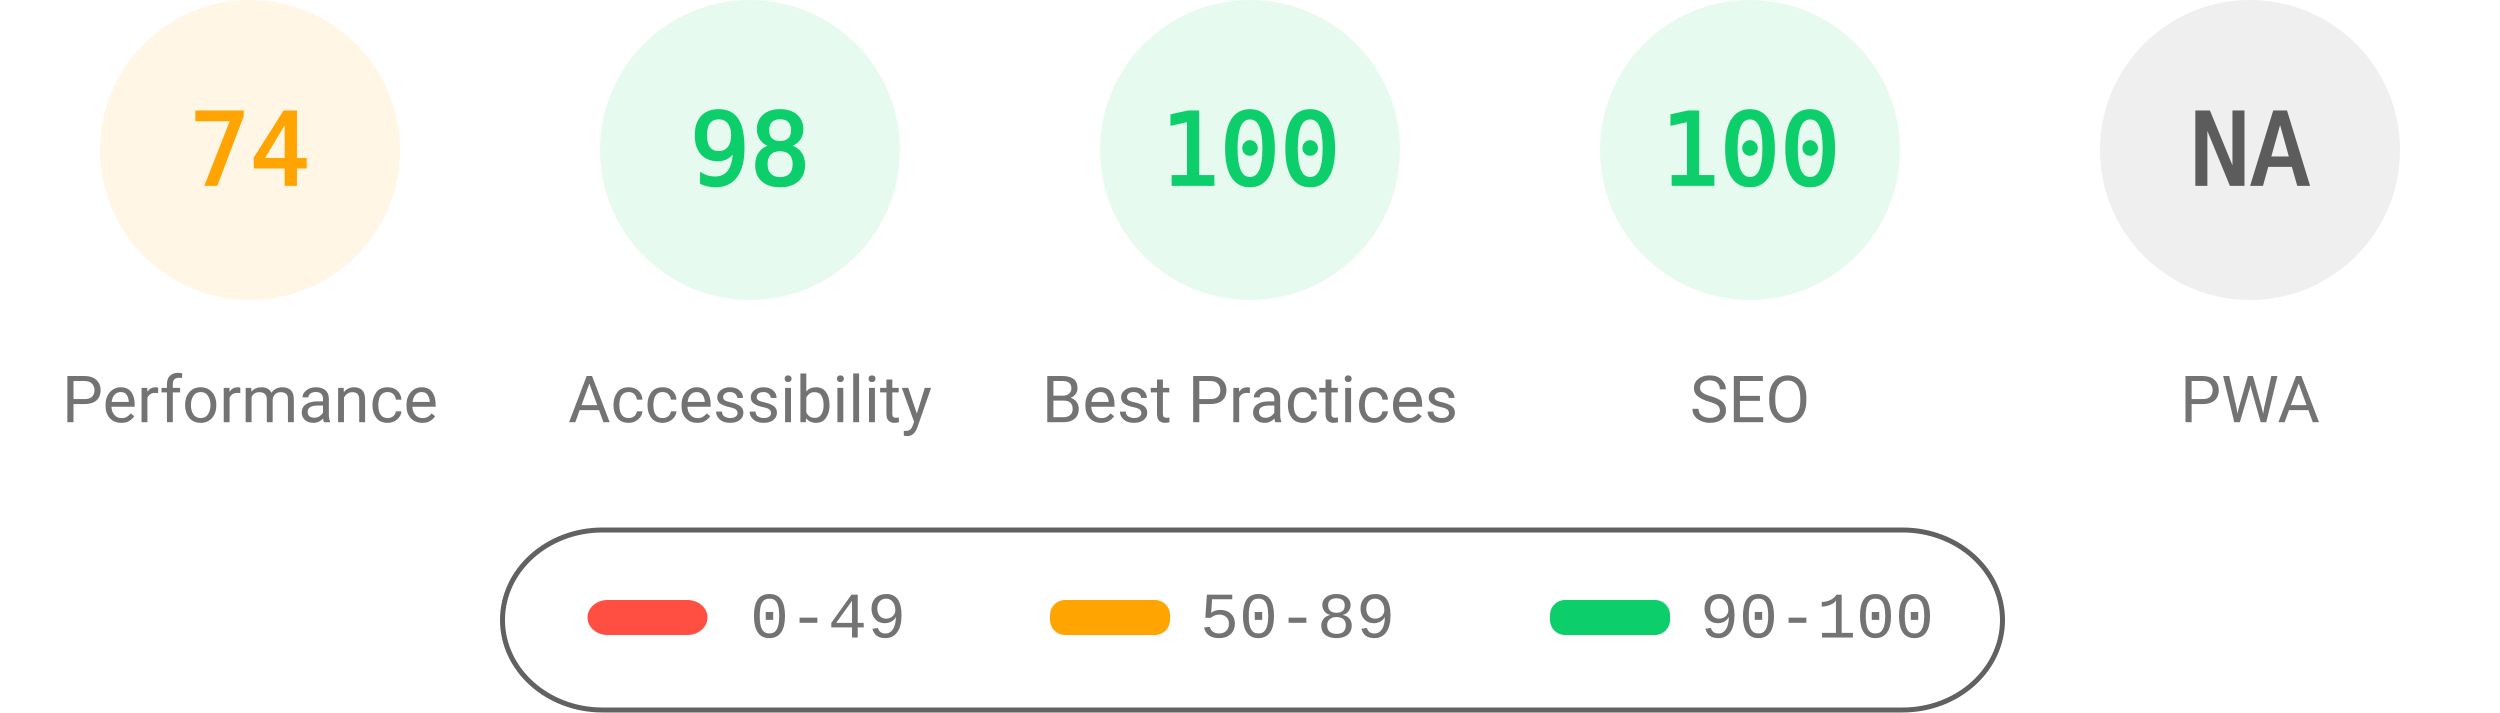
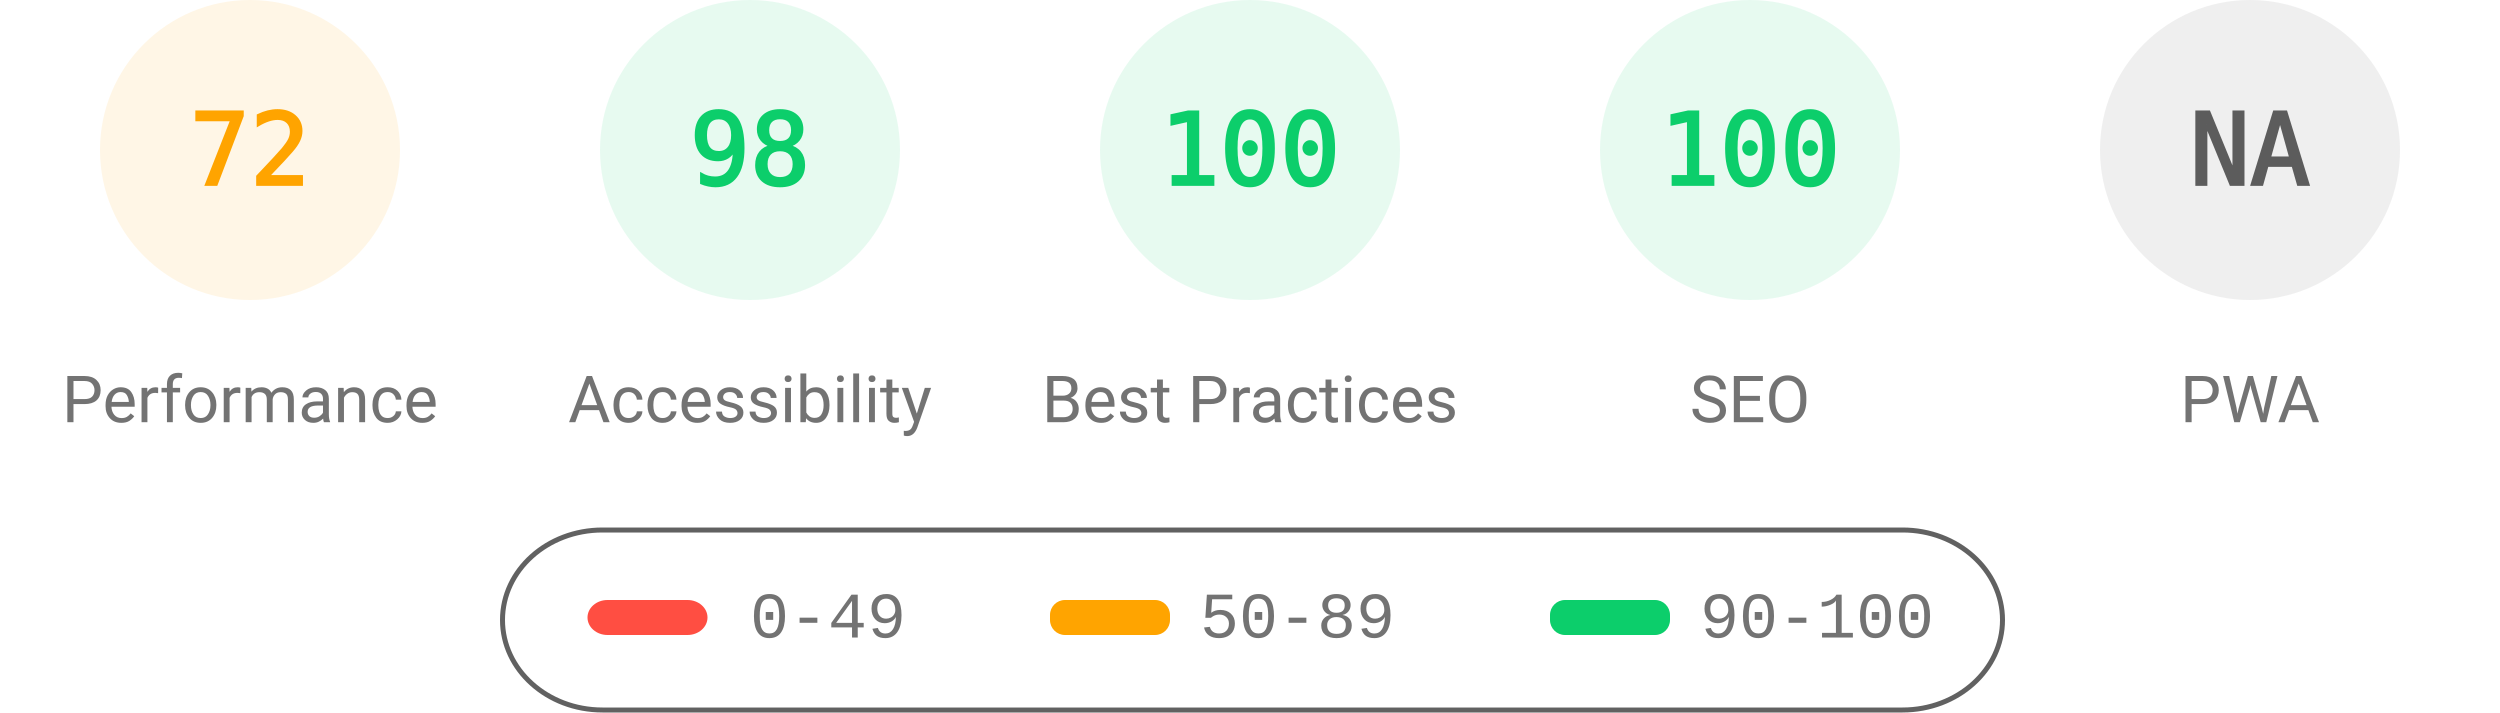
<svg xmlns="http://www.w3.org/2000/svg" fill="none" width="1000" height="285">
  <style>.gauge-base{opacity:.1}.gauge-arc{fill:none;animation-delay:250ms;stroke-linecap:round;transform:rotate(-90deg);transform-origin:100px 60px;animation:load-gauge 1s ease forwards}.guage-text{font-size:40px;font-family:monospace;text-align:center}.guage-red{color:#ff4e42;fill:#ff4e42;stroke:#ff4e42}.guage-orange{color:#ffa400;fill:#ffa400;stroke:#ffa400}.guage-green{color:#0cce6b;fill:#0cce6b;stroke:#0cce6b}.guage-undefined{color:#5c5c5c;fill:#5c5c5c;stroke:#5c5c5c}.guage-title{color:#737373;fill:#737373;stroke:none;font-size:26px;line-height:26px;font-family:Roboto,Halvetica,Arial,sans-serif}@keyframes load-gauge{from{stroke-dasharray:0 352.858}}</style>
  <svg class="guage-div guage-perf guage-orange" viewBox="0 0 200 200" width="200" height="200">
    <circle class="gauge-base" r="56" cx="100" cy="60" stroke-width="8" />
-     <circle class="gauge-arc guage-arc-1" r="56" cx="100" cy="60" stroke-width="8" style="stroke-dasharray:260.375,351.858" />
-     <text class="guage-text" x="100" y="60" alignment-baseline="central" dominant-baseline="central" text-anchor="middle">74</text>
+     <circle class="gauge-arc guage-arc-1" r="56" cx="100" cy="60" stroke-width="8" style="stroke-dasharray:253.338,351.858" />
+     <text class="guage-text" x="100" y="60" alignment-baseline="central" dominant-baseline="central" text-anchor="middle">72</text>
    <text class="guage-title" x="100" y="160" alignment-baseline="central" dominant-baseline="central" text-anchor="middle">Performance</text>
  </svg>
  <svg class="guage-div guage-acc guage-green" viewBox="0 0 200 200" width="200" height="200" x="200">
    <circle class="gauge-base" r="56" cx="100" cy="60" stroke-width="8" />
    <circle class="gauge-arc guage-arc-2" r="56" cx="100" cy="60" stroke-width="8" style="stroke-dasharray:344.821,351.858" />
    <text class="guage-text" x="100" y="60" alignment-baseline="central" dominant-baseline="central" text-anchor="middle">98</text>
    <text class="guage-title" x="100" y="160" alignment-baseline="central" dominant-baseline="central" text-anchor="middle">Accessibility</text>
  </svg>
  <svg class="guage-div guage-best guage-green" viewBox="0 0 200 200" width="200" height="200" x="400">
    <circle class="gauge-base" r="56" cx="100" cy="60" stroke-width="8" />
    <circle class="gauge-arc guage-arc-3" r="56" cx="100" cy="60" stroke-width="8" style="stroke-dasharray:351.858,351.858" />
    <text class="guage-text" x="100" y="60" alignment-baseline="central" dominant-baseline="central" text-anchor="middle">100</text>
    <text class="guage-title" x="100" y="160" alignment-baseline="central" dominant-baseline="central" text-anchor="middle">Best Practices</text>
  </svg>
  <svg class="guage-div guage-seo guage-green" viewBox="0 0 200 200" width="200" height="200" x="600">
    <circle class="gauge-base" r="56" cx="100" cy="60" stroke-width="8" />
    <circle class="gauge-arc guage-arc-4" r="56" cx="100" cy="60" stroke-width="8" style="stroke-dasharray:351.858,351.858" />
    <text class="guage-text" x="100" y="60" alignment-baseline="central" dominant-baseline="central" text-anchor="middle">100</text>
    <text class="guage-title" x="100" y="160" alignment-baseline="central" dominant-baseline="central" text-anchor="middle">SEO</text>
  </svg>
  <svg class="guage-div guage-pwa guage-undefined" viewBox="0 0 200 200" width="200" height="200" x="800">
    <circle class="gauge-base" r="56" cx="100" cy="60" stroke-width="8" />
    <circle class="gauge-arc guage-arc-4" r="56" cx="100" cy="60" stroke-width="8" style="stroke-dasharray:351.858,351.858" />
    <text class="guage-text" x="100" y="60" alignment-baseline="central" dominant-baseline="central" text-anchor="middle">NA</text>
    <text class="guage-title" x="100" y="160" alignment-baseline="central" dominant-baseline="central" text-anchor="middle">PWA</text>
  </svg>
  <svg width="604" height="76" x="200" y="210">
    <path fill="none" id="canvas_background" d="M-1-1h604v80H-1z" />
    <rect fill-opacity="0" stroke="#616161" stroke-width="2" rx="40" id="svg_2" height="72" width="600" y="2" x="1" fill="#000" />
    <rect stroke="#000" rx="8" id="svg_3" height="14" width="48" y="30" x="35" stroke-opacity="null" stroke-width="0" fill="#ff4e42" />
    <rect stroke="#000" rx="6" id="svg_4" height="14" width="48" y="30" x="220" stroke-opacity="null" stroke-width="0" fill="#ffa400" />
    <rect stroke="#000" rx="6" id="svg_5" height="14" width="48" y="30" x="420" stroke-opacity="null" stroke-width="0" fill="#0cce6b" />
    <text xml:space="preserve" text-anchor="start" font-family="'Courier New', Courier, monospace" font-size="26" id="svg_6" y="45" x="100" stroke-opacity="null" stroke-width="0" stroke="#000" fill="#737373">0-49</text>
    <text xml:space="preserve" text-anchor="start" font-family="'Courier New', Courier, monospace" font-size="26" id="svg_7" y="45" x="280" stroke-opacity="null" stroke-width="0" stroke="#000" fill="#737373">50-89</text>
    <text xml:space="preserve" text-anchor="start" font-family="'Courier New', Courier, monospace" font-size="26" id="svg_8" y="45" x="480" stroke-opacity="null" stroke-width="0" stroke="#000" fill="#737373">90-100</text>
  </svg>
</svg>
